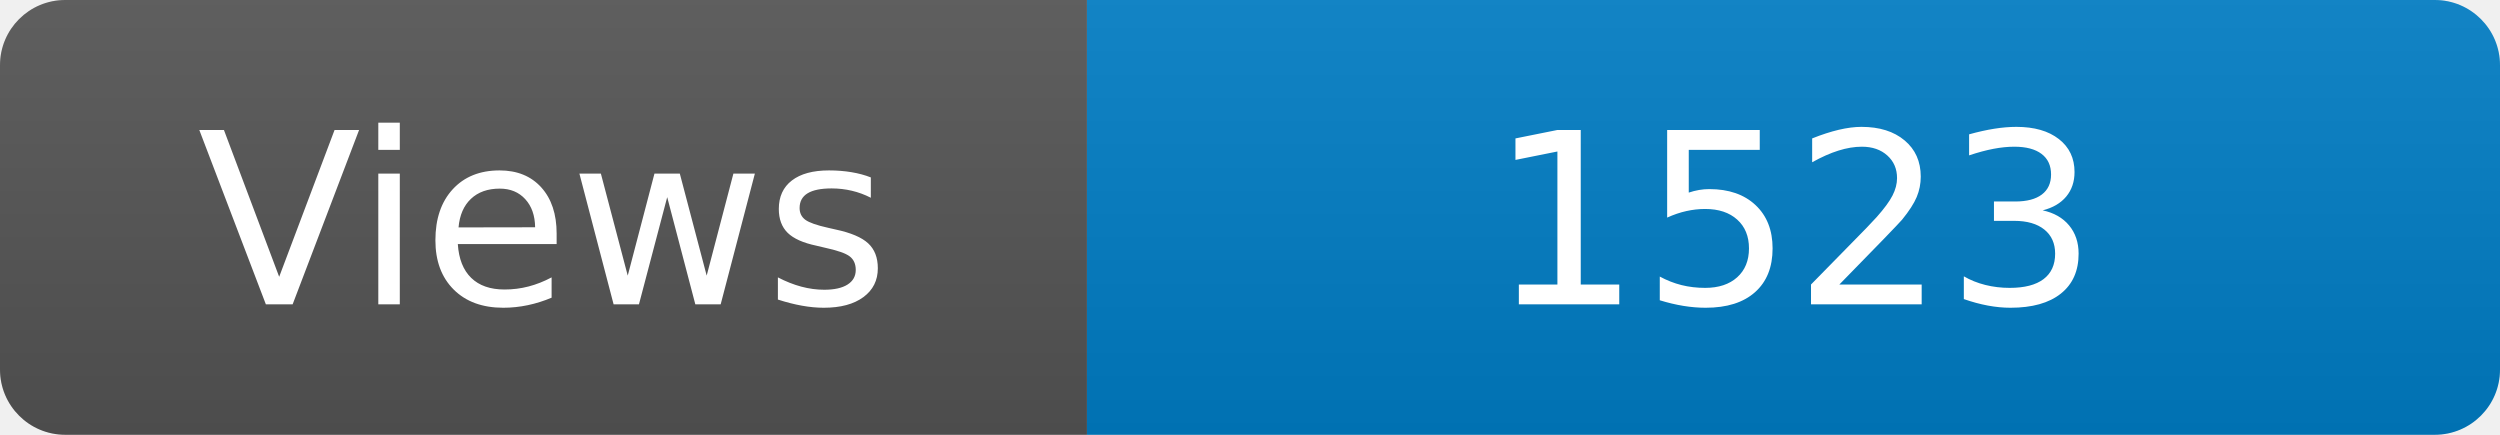
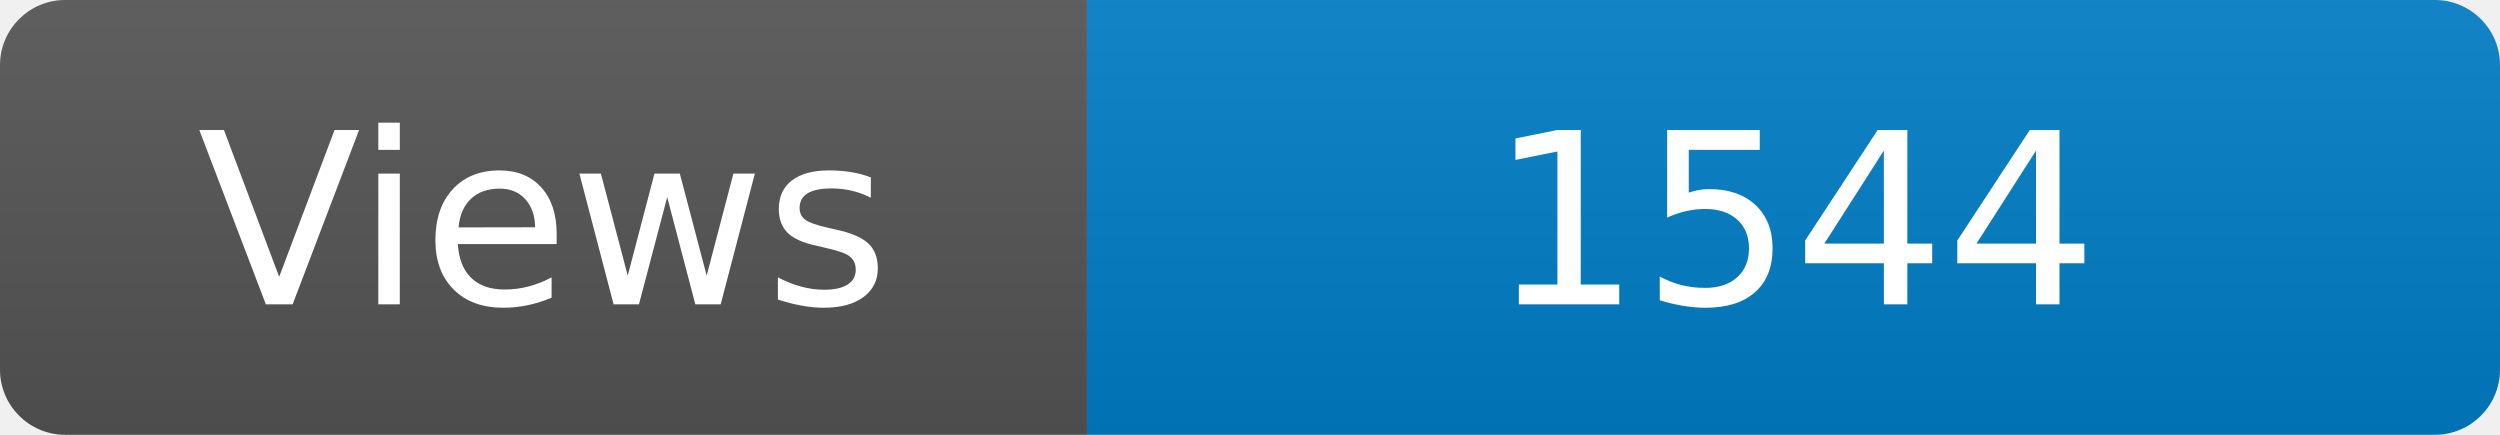
<svg xmlns="http://www.w3.org/2000/svg" width="115" height="20" role="img" aria-label="Maintained?: yes">
  <linearGradient id="s" x2="0" y2="100%">
    <stop offset="0" stop-color="#bbb" stop-opacity=".1" />
    <stop offset="1" stop-opacity=".1" />
  </linearGradient>
  <clipPath id="r">
    <rect width="115" height="20" rx="3" fill="#fff" />
  </clipPath>
  <g clip-path="url(#r)">
    <rect width="50" height="20" fill="#555" />
    <rect x="50" width="160" height="20" fill="#007ec6" />
    <rect width="115" height="20" fill="url(#s)" />
  </g>
  <g fill="#fff" text-anchor="middle" font-family="Verdana,Geneva,DejaVu Sans,sans-serif" font-size="110">
    <text x="250" y="140" transform="scale(.1)" fill="#fff">Views</text>
-     <text x="825" y="140" transform="scale(.1)" fill="#fff">1523</text>
+     <text x="825" y="140" transform="scale(.1)" fill="#fff">1544</text>
  </g>
</svg>
